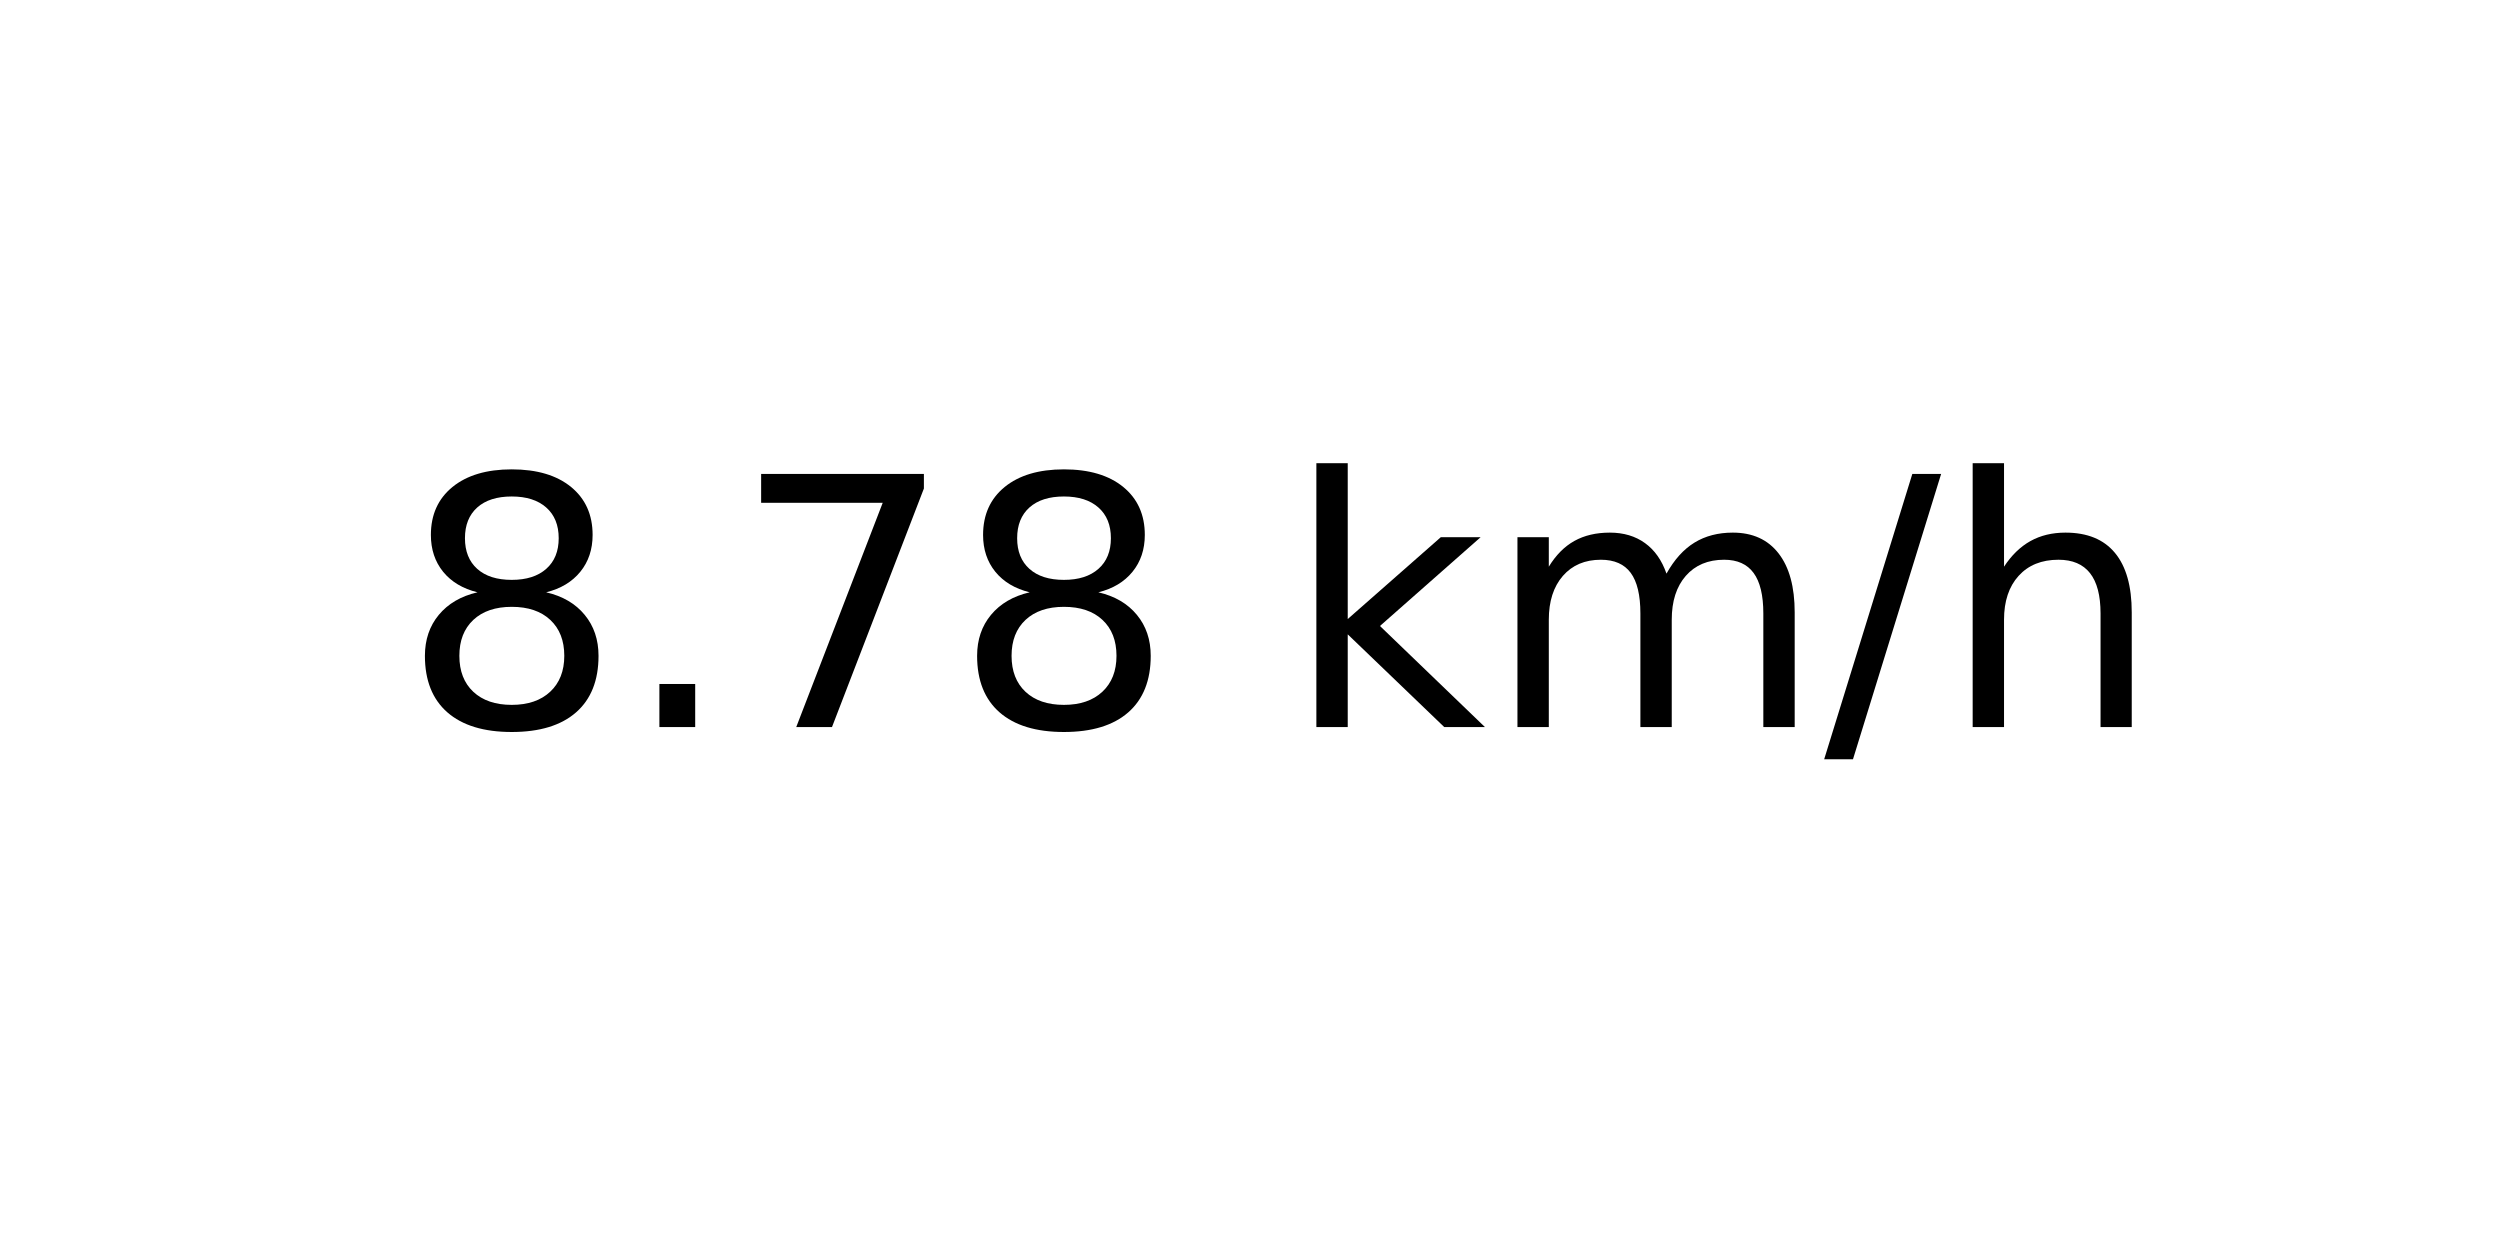
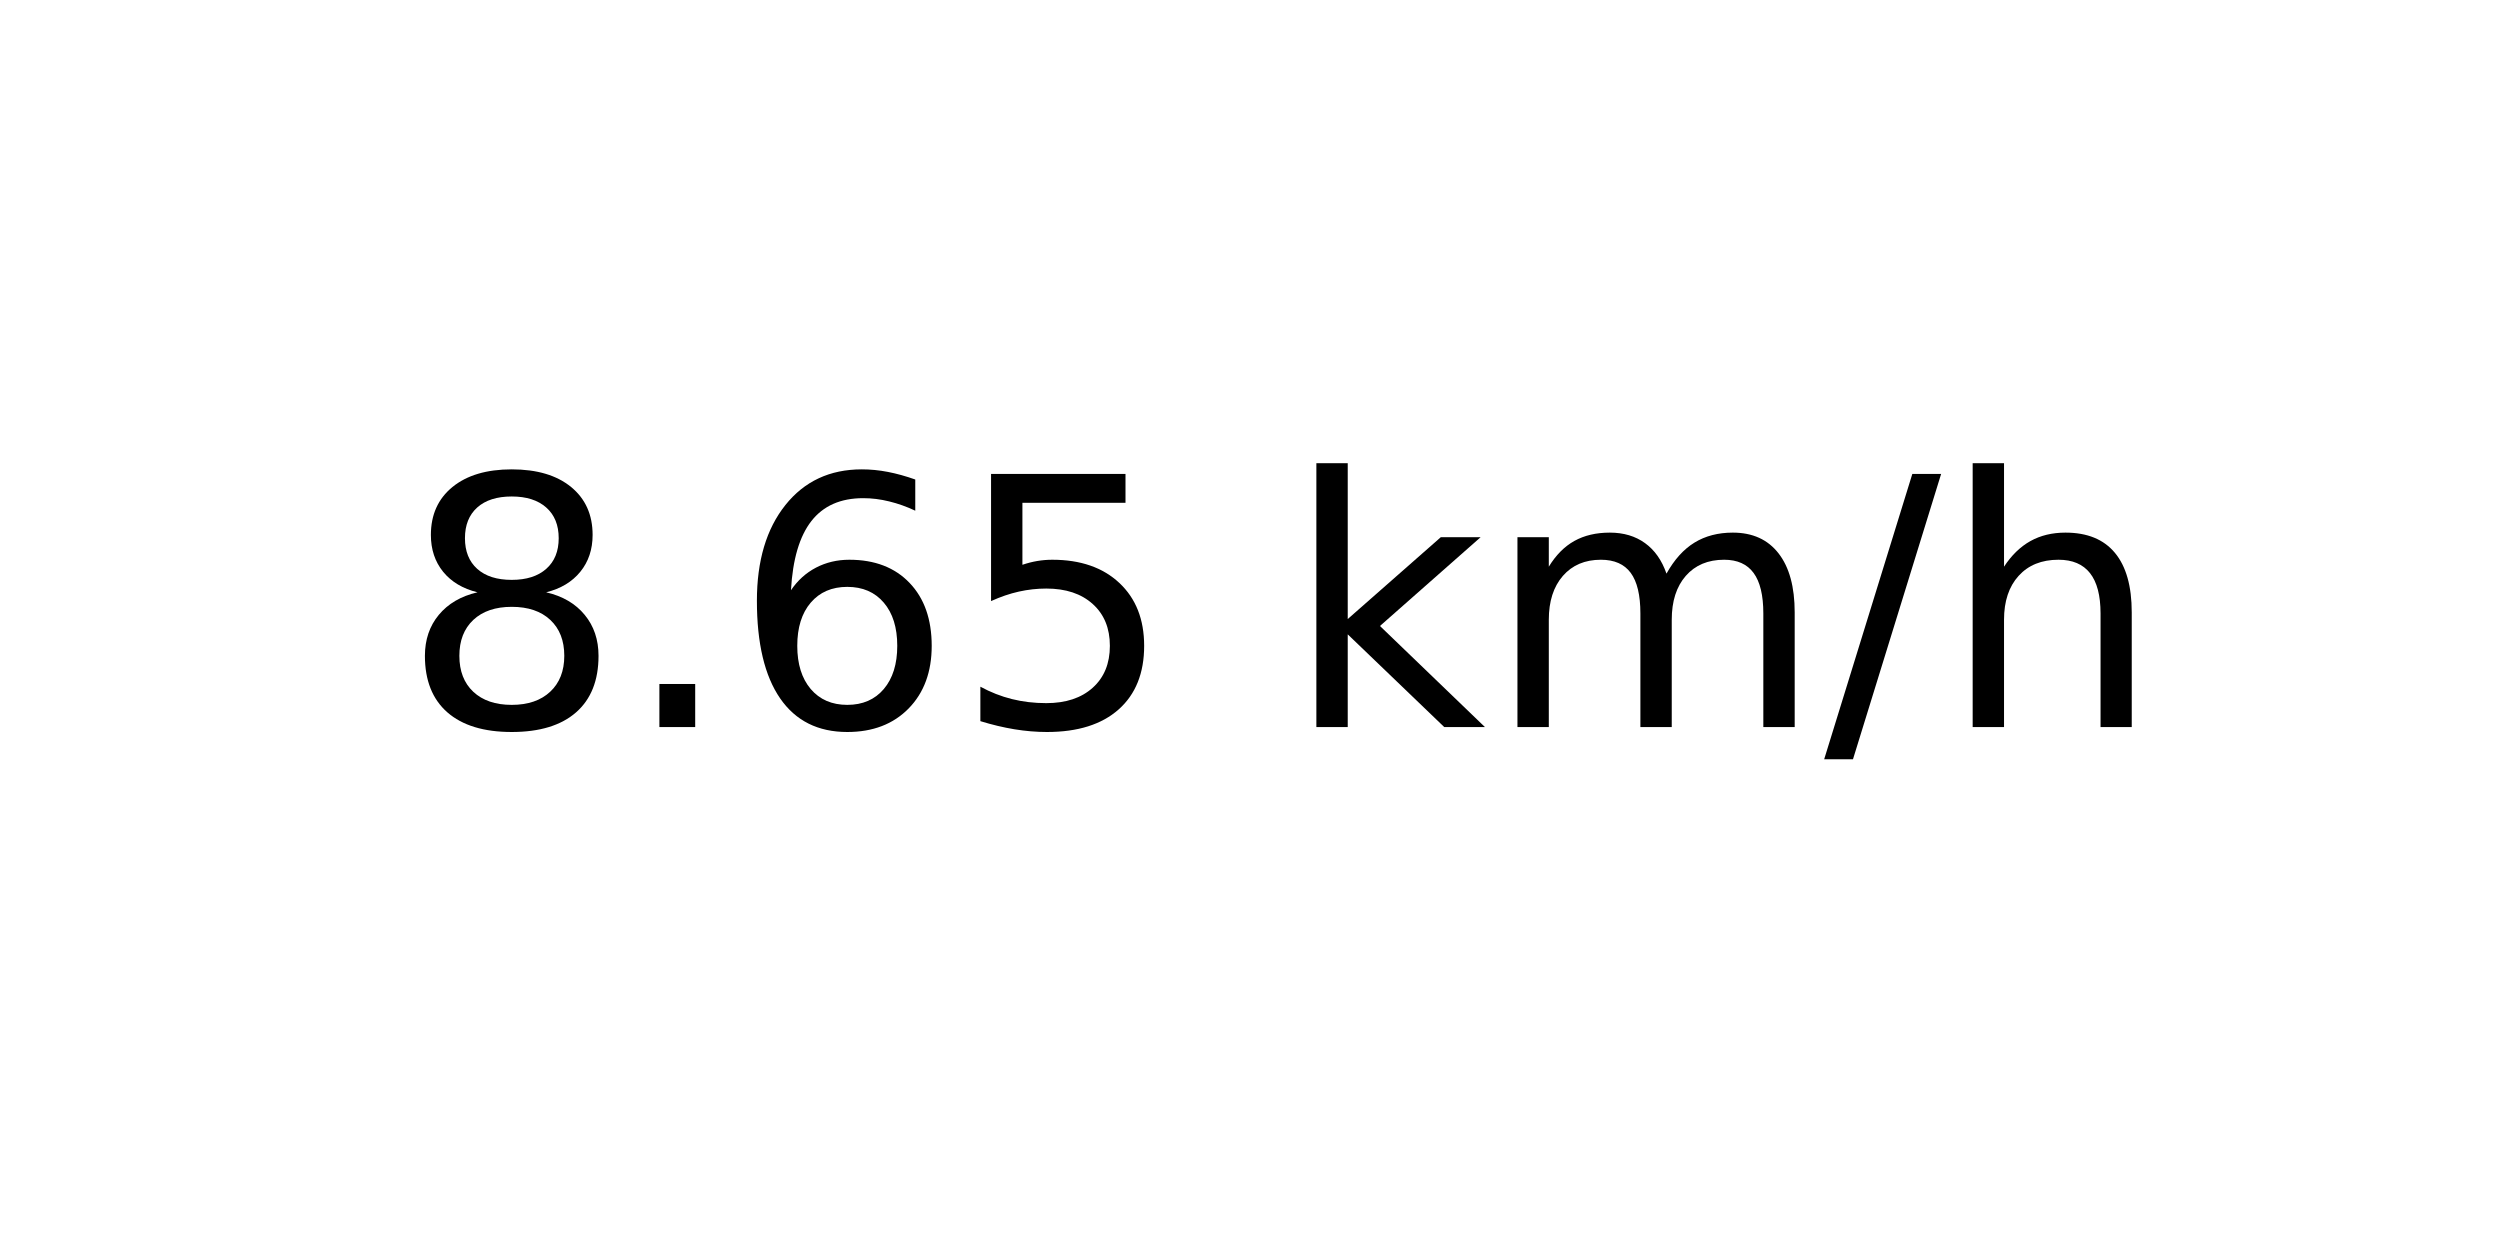
<svg xmlns="http://www.w3.org/2000/svg" xmlns:xlink="http://www.w3.org/1999/xlink" width="72pt" height="36pt" viewBox="0 0 72 36" version="1.1">
  <defs>
    <style type="text/css">*{stroke-linejoin: round; stroke-linecap: butt}</style>
  </defs>
  <g id="figure_1">
    <g id="axes_1">
      <g id="text_1">
        <g transform="translate(11.55937 20.93937) scale(0.1 -0.1)">
          <defs>
            <path id="DejaVuSans-38" d="M 2034 2216  Q 1584 2216 1326 1975  Q 1069 1734 1069 1313  Q 1069 891 1326 650  Q 1584 409 2034 409  Q 2484 409 2743 651  Q 3003 894 3003 1313  Q 3003 1734 2745 1975  Q 2488 2216 2034 2216  z M 1403 2484  Q 997 2584 770 2862  Q 544 3141 544 3541  Q 544 4100 942 4425  Q 1341 4750 2034 4750  Q 2731 4750 3128 4425  Q 3525 4100 3525 3541  Q 3525 3141 3298 2862  Q 3072 2584 2669 2484  Q 3125 2378 3379 2068  Q 3634 1759 3634 1313  Q 3634 634 3220 271  Q 2806 -91 2034 -91  Q 1263 -91 848 271  Q 434 634 434 1313  Q 434 1759 690 2068  Q 947 2378 1403 2484  z M 1172 3481  Q 1172 3119 1398 2916  Q 1625 2713 2034 2713  Q 2441 2713 2670 2916  Q 2900 3119 2900 3481  Q 2900 3844 2670 4047  Q 2441 4250 2034 4250  Q 1625 4250 1398 4047  Q 1172 3844 1172 3481  z " transform="scale(0.015625)" />
            <path id="DejaVuSans-2e" d="M 684 794  L 1344 794  L 1344 0  L 684 0  L 684 794  z " transform="scale(0.015625)" />
-             <path id="DejaVuSans-37" d="M 525 4666  L 3525 4666  L 3525 4397  L 1831 0  L 1172 0  L 2766 4134  L 525 4134  L 525 4666  z " transform="scale(0.015625)" />
+             <path id="DejaVuSans-36" d="M 2113 2584  Q 1688 2584 1439 2293  Q 1191 2003 1191 1497  Q 1191 994 1439 701  Q 1688 409 2113 409  Q 2538 409 2786 701  Q 3034 994 3034 1497  Q 3034 2003 2786 2293  Q 2538 2584 2113 2584  z M 3366 4563  L 3366 3988  Q 3128 4100 2886 4159  Q 2644 4219 2406 4219  Q 1781 4219 1451 3797  Q 1122 3375 1075 2522  Q 1259 2794 1537 2939  Q 1816 3084 2150 3084  Q 2853 3084 3261 2657  Q 3669 2231 3669 1497  Q 3669 778 3244 343  Q 2819 -91 2113 -91  Q 1303 -91 875 529  Q 447 1150 447 2328  Q 447 3434 972 4092  Q 1497 4750 2381 4750  Q 2619 4750 2861 4703  Q 3103 4656 3366 4563  z " transform="scale(0.015625)" />
+             <path id="DejaVuSans-35" d="M 691 4666  L 3169 4666  L 3169 4134  L 1269 4134  L 1269 2991  Q 1406 3038 1543 3061  Q 1681 3084 1819 3084  Q 2600 3084 3056 2656  Q 3513 2228 3513 1497  Q 3513 744 3044 326  Q 2575 -91 1722 -91  Q 1428 -91 1123 -41  Q 819 9 494 109  L 494 744  Q 775 591 1075 516  Q 1375 441 1709 441  Q 2250 441 2565 725  Q 2881 1009 2881 1497  Q 2881 1984 2565 2268  Q 2250 2553 1709 2553  Q 1456 2553 1204 2497  Q 953 2441 691 2322  L 691 4666  z " transform="scale(0.015625)" />
            <path id="DejaVuSans-20" transform="scale(0.015625)" />
            <path id="DejaVuSans-6b" d="M 581 4863  L 1159 4863  L 1159 1991  L 2875 3500  L 3609 3500  L 1753 1863  L 3688 0  L 2938 0  L 1159 1709  L 1159 0  L 581 0  L 581 4863  z " transform="scale(0.015625)" />
            <path id="DejaVuSans-6d" d="M 3328 2828  Q 3544 3216 3844 3400  Q 4144 3584 4550 3584  Q 5097 3584 5394 3201  Q 5691 2819 5691 2113  L 5691 0  L 5113 0  L 5113 2094  Q 5113 2597 4934 2840  Q 4756 3084 4391 3084  Q 3944 3084 3684 2787  Q 3425 2491 3425 1978  L 3425 0  L 2847 0  L 2847 2094  Q 2847 2600 2669 2842  Q 2491 3084 2119 3084  Q 1678 3084 1418 2786  Q 1159 2488 1159 1978  L 1159 0  L 581 0  L 581 3500  L 1159 3500  L 1159 2956  Q 1356 3278 1631 3431  Q 1906 3584 2284 3584  Q 2666 3584 2933 3390  Q 3200 3197 3328 2828  z " transform="scale(0.015625)" />
            <path id="DejaVuSans-2f" d="M 1625 4666  L 2156 4666  L 531 -594  L 0 -594  L 1625 4666  z " transform="scale(0.015625)" />
            <path id="DejaVuSans-68" d="M 3513 2113  L 3513 0  L 2938 0  L 2938 2094  Q 2938 2591 2744 2837  Q 2550 3084 2163 3084  Q 1697 3084 1428 2787  Q 1159 2491 1159 1978  L 1159 0  L 581 0  L 581 4863  L 1159 4863  L 1159 2956  Q 1366 3272 1645 3428  Q 1925 3584 2291 3584  Q 2894 3584 3203 3211  Q 3513 2838 3513 2113  z " transform="scale(0.015625)" />
          </defs>
          <use xlink:href="#DejaVuSans-38" />
          <use xlink:href="#DejaVuSans-2e" x="63.623" />
-           <use xlink:href="#DejaVuSans-37" x="95.41" />
-           <use xlink:href="#DejaVuSans-38" x="159.033" />
+           <use xlink:href="#DejaVuSans-36" x="95.41" />
+           <use xlink:href="#DejaVuSans-35" x="159.033" />
          <use xlink:href="#DejaVuSans-20" x="222.656" />
          <use xlink:href="#DejaVuSans-6b" x="254.443" />
          <use xlink:href="#DejaVuSans-6d" x="312.354" />
          <use xlink:href="#DejaVuSans-2f" x="409.766" />
          <use xlink:href="#DejaVuSans-68" x="443.457" />
        </g>
      </g>
    </g>
  </g>
</svg>
